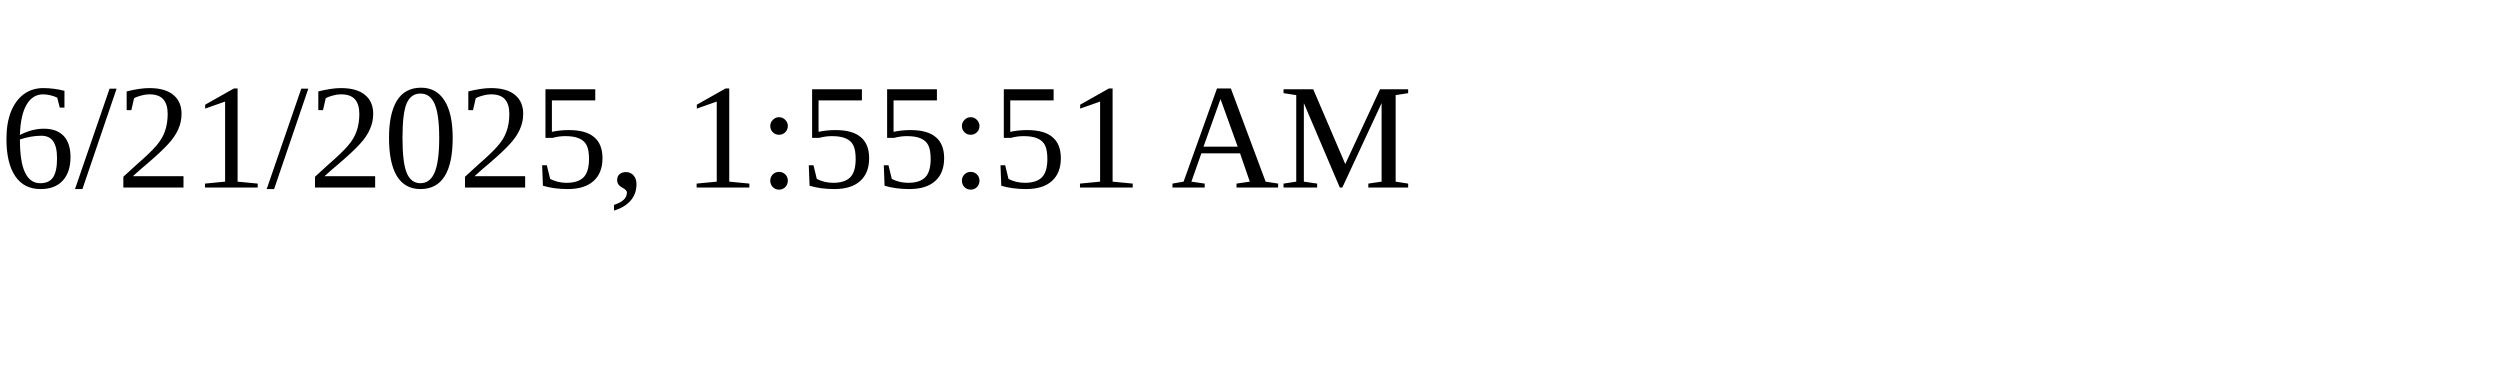
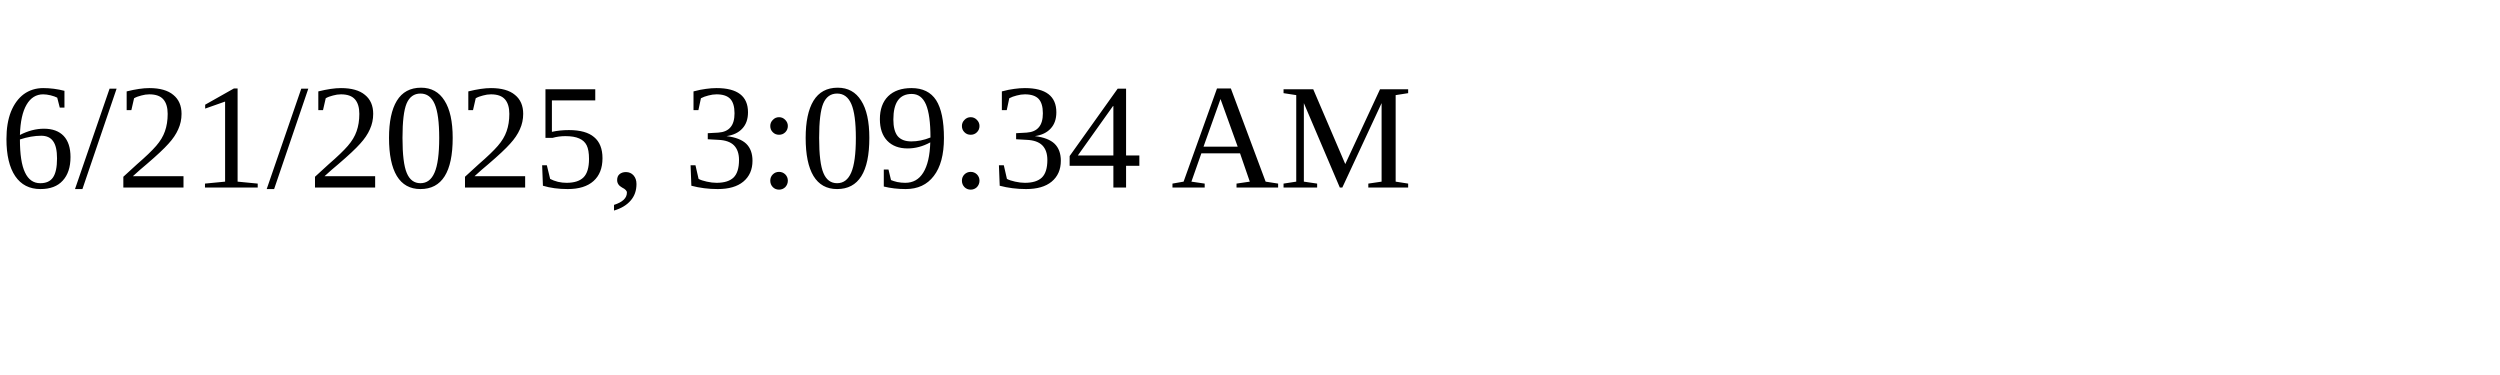
<svg xmlns="http://www.w3.org/2000/svg" height="30" width="200">
-   <text x="0" y="15">6/21/2025, 1:55:51 AM</text>
+   <text x="0" y="15">6/21/2025, 3:09:34 AM</text>
</svg>
